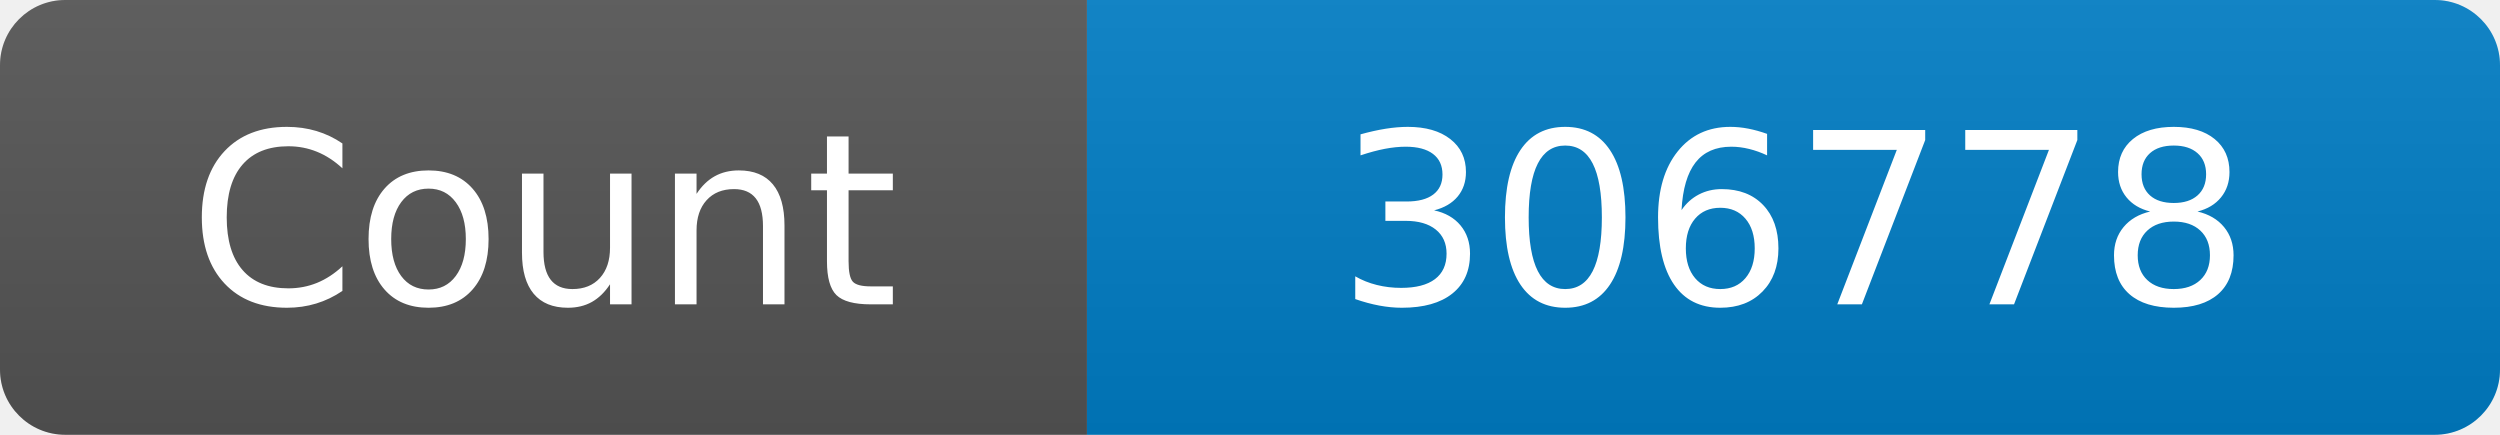
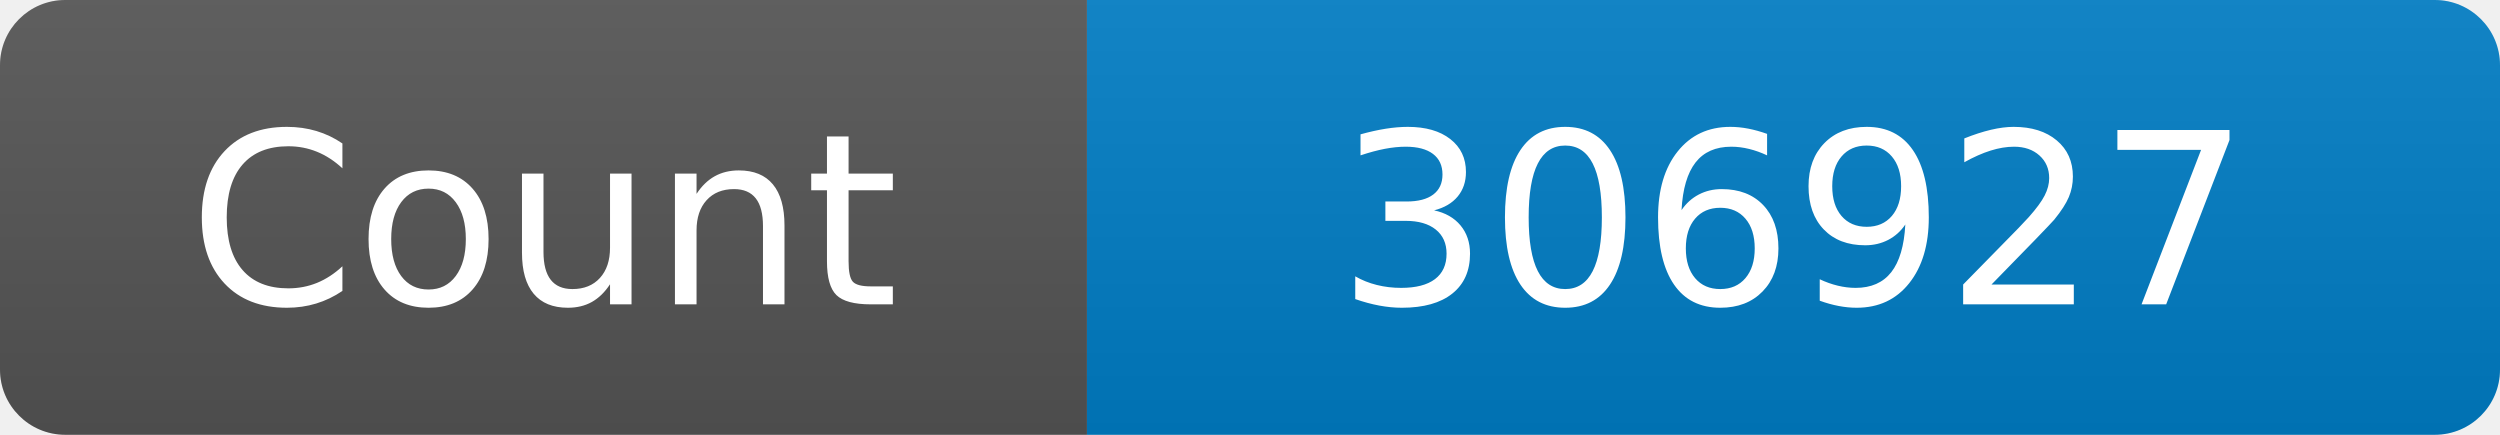
<svg xmlns="http://www.w3.org/2000/svg" width="115" height="20" role="img" aria-label="Maintained?: yes">
  <linearGradient id="s" x2="0" y2="100%">
    <stop offset="0" stop-color="#bbb" stop-opacity=".1" />
    <stop offset="1" stop-opacity=".1" />
  </linearGradient>
  <clipPath id="r">
    <rect width="115" height="20" rx="3" fill="#fff" />
  </clipPath>
  <g clip-path="url(#r)">
    <rect width="50" height="20" fill="#555" />
    <rect x="50" width="160" height="20" fill="#007ec6" />
    <rect width="115" height="20" fill="url(#s)" />
  </g>
  <g fill="#fff" text-anchor="middle" font-family="Verdana,Geneva,DejaVu Sans,sans-serif" font-size="110">
    <text x="250" y="140" transform="scale(.1)" fill="#fff">Count</text>
-     <text x="825" y="140" transform="scale(.1)" fill="#fff">306778</text>
+     <text x="825" y="140" transform="scale(.1)" fill="#fff">306927</text>
  </g>
</svg>
